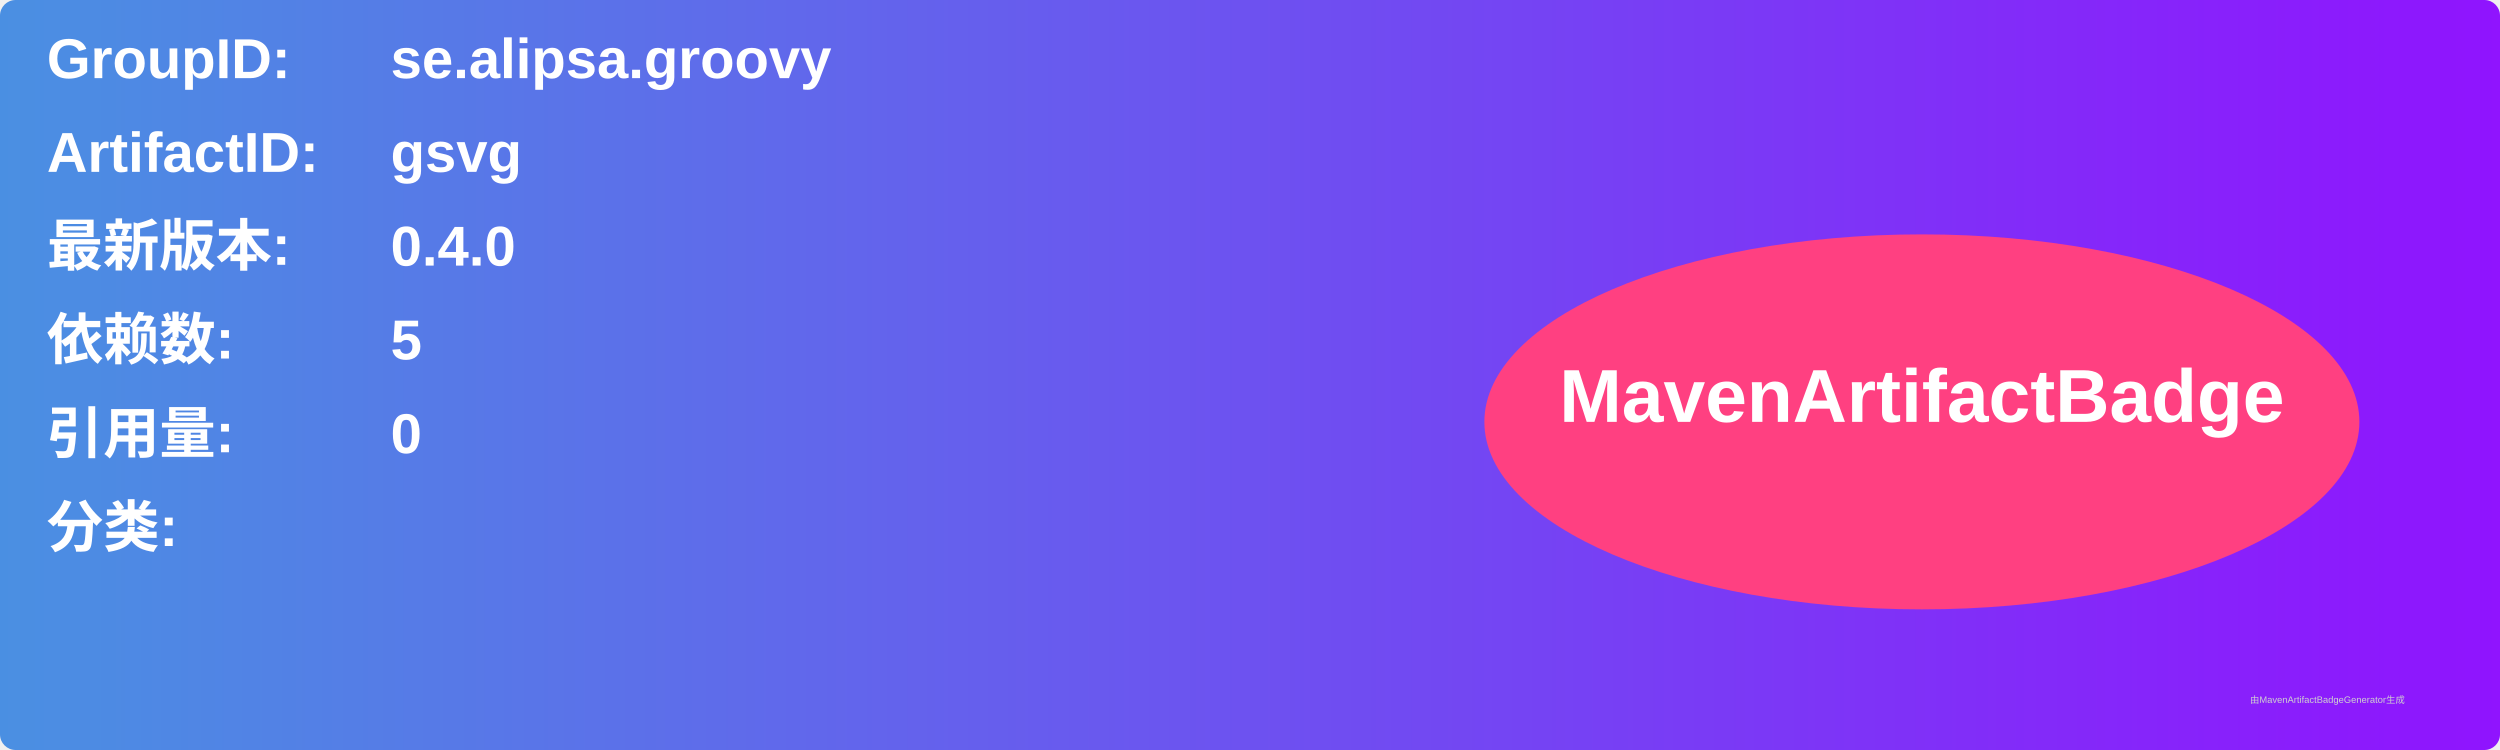
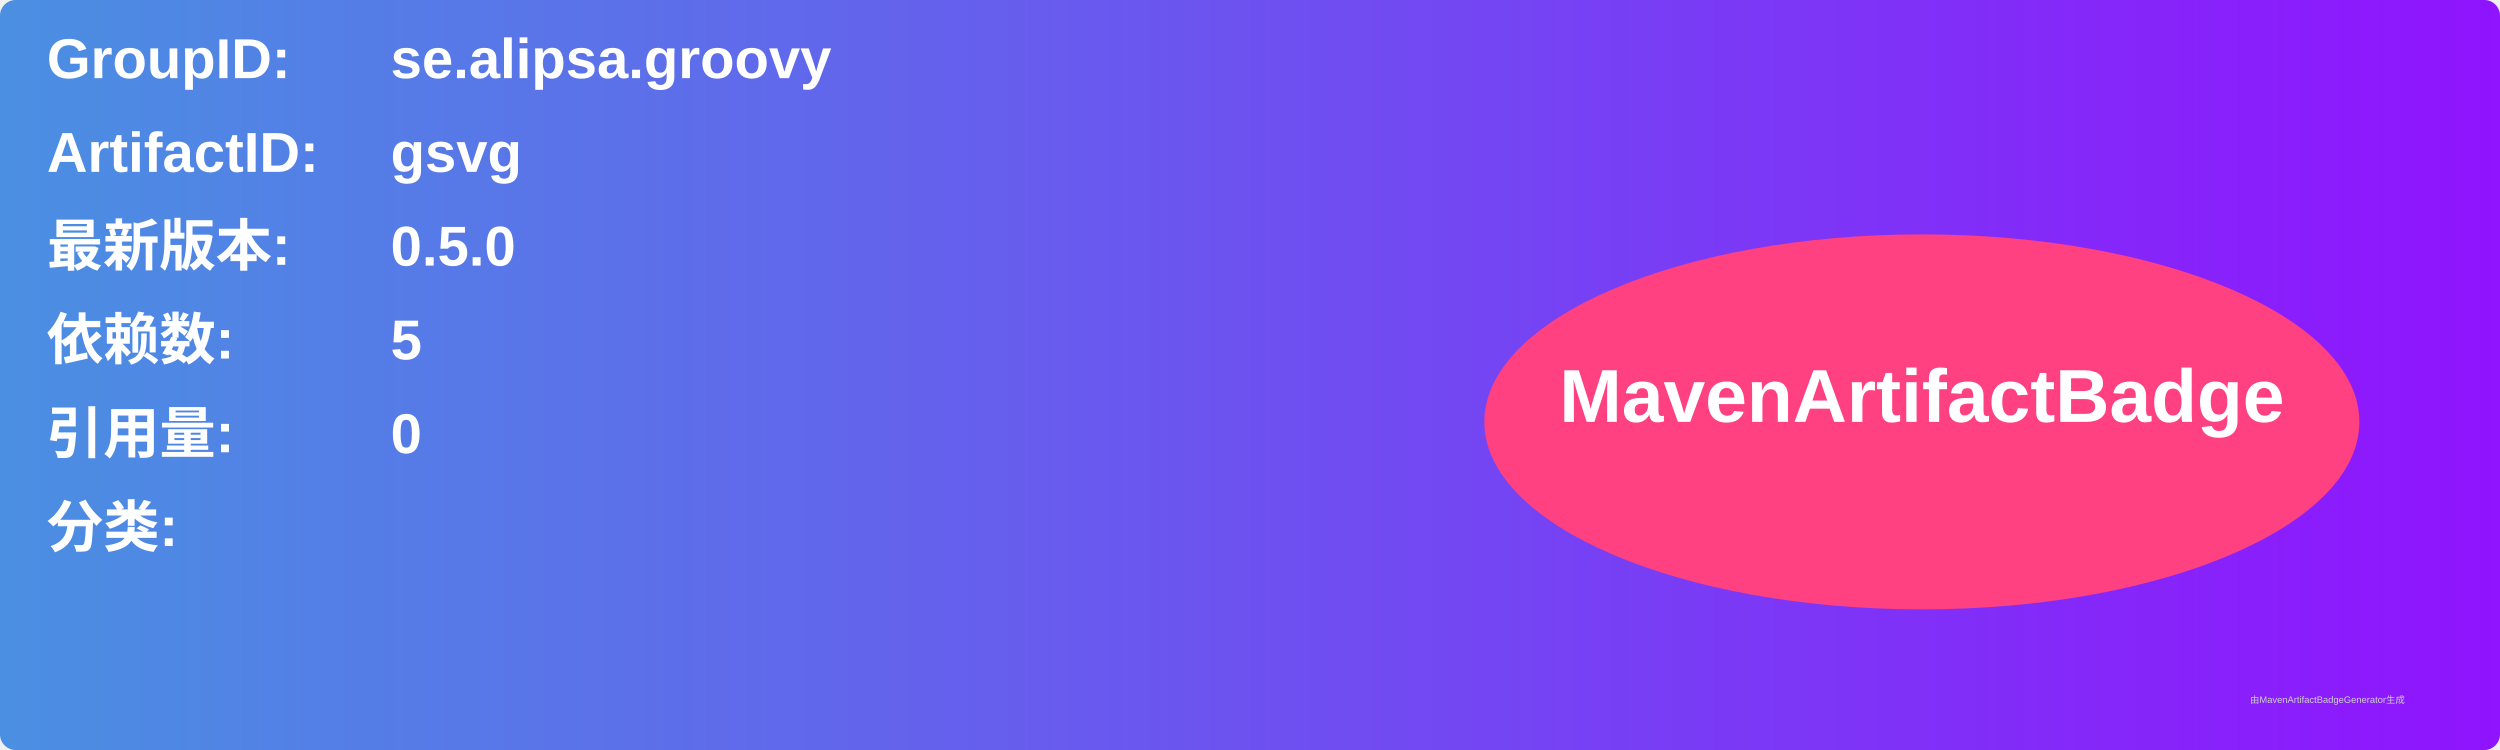
<svg xmlns="http://www.w3.org/2000/svg" width="800" height="240" viewBox="0 0 800 240">
  <linearGradient id="grad" x1="0%" y1="0%" x2="100%" y2="0%">
    <stop offset="0%" stop-color="#4a90e2" />
    <stop offset="100%" stop-color="#9013fe" />
  </linearGradient>
  <rect width="100%" height="100%" rx="5" ry="5" fill="url(#grad)" />
  <g transform="translate(15, 15)">
    <text x="0" y="10" font-family="Arial" font-size="18" fill="white" font-weight="bold" width="260">GroupID:</text>
    <text x="110" y="10" font-family="Arial" font-size="18" fill="white" font-weight="bold" width="460">se.alipsa.groovy</text>
    <text x="0" y="40" font-family="Arial" font-size="18" fill="white" font-weight="bold" width="260">ArtifactID:</text>
    <text x="110" y="40" font-family="Arial" font-size="18" fill="white" font-weight="bold" width="460">gsvg</text>
    <text x="0" y="70" font-family="Arial" font-size="18" fill="white" font-weight="bold">最新版本:</text>
    <text x="110" y="70" font-family="Arial" font-size="18" fill="white" font-weight="bold">
-       <tspan font-weight="bold">0.4.0</tspan>
+       <tspan font-weight="bold">0.5.0</tspan>
    </text>
    <text x="0" y="100" font-family="Arial" font-size="18" fill="white" font-weight="bold">依赖数: </text>
    <text x="110" y="100" font-family="Arial" font-size="18" fill="white">
      <tspan font-weight="bold">5</tspan>
    </text>
    <text x="0" y="130" font-family="Arial" font-size="18" fill="white" font-weight="bold">引用量: </text>
    <text x="110" y="130" font-family="Arial" font-size="18" fill="white">
      <tspan font-weight="bold">0</tspan>
    </text>
    <text x="0" y="160" font-family="Arial" font-size="18" fill="white" font-weight="bold">分类:</text>
    <text x="10" y="190" font-family="Arial" font-size="10" fill="white">
      <tspan font-weight="bold" />
    </text>
    <ellipse cx="600" cy="120" rx="140" ry="60" fill="#ff4081" />
    <text x="600" y="120" text-anchor="middle" font-family="Arial" font-size="24" fill="white" font-weight="bold">MavenArtifactBadge</text>
  </g>
  <text x="720" y="225" font-family="Arial" font-size="3" fill="#d0d0d0">由MavenArtifactBadgeGenerator生成</text>
</svg>
